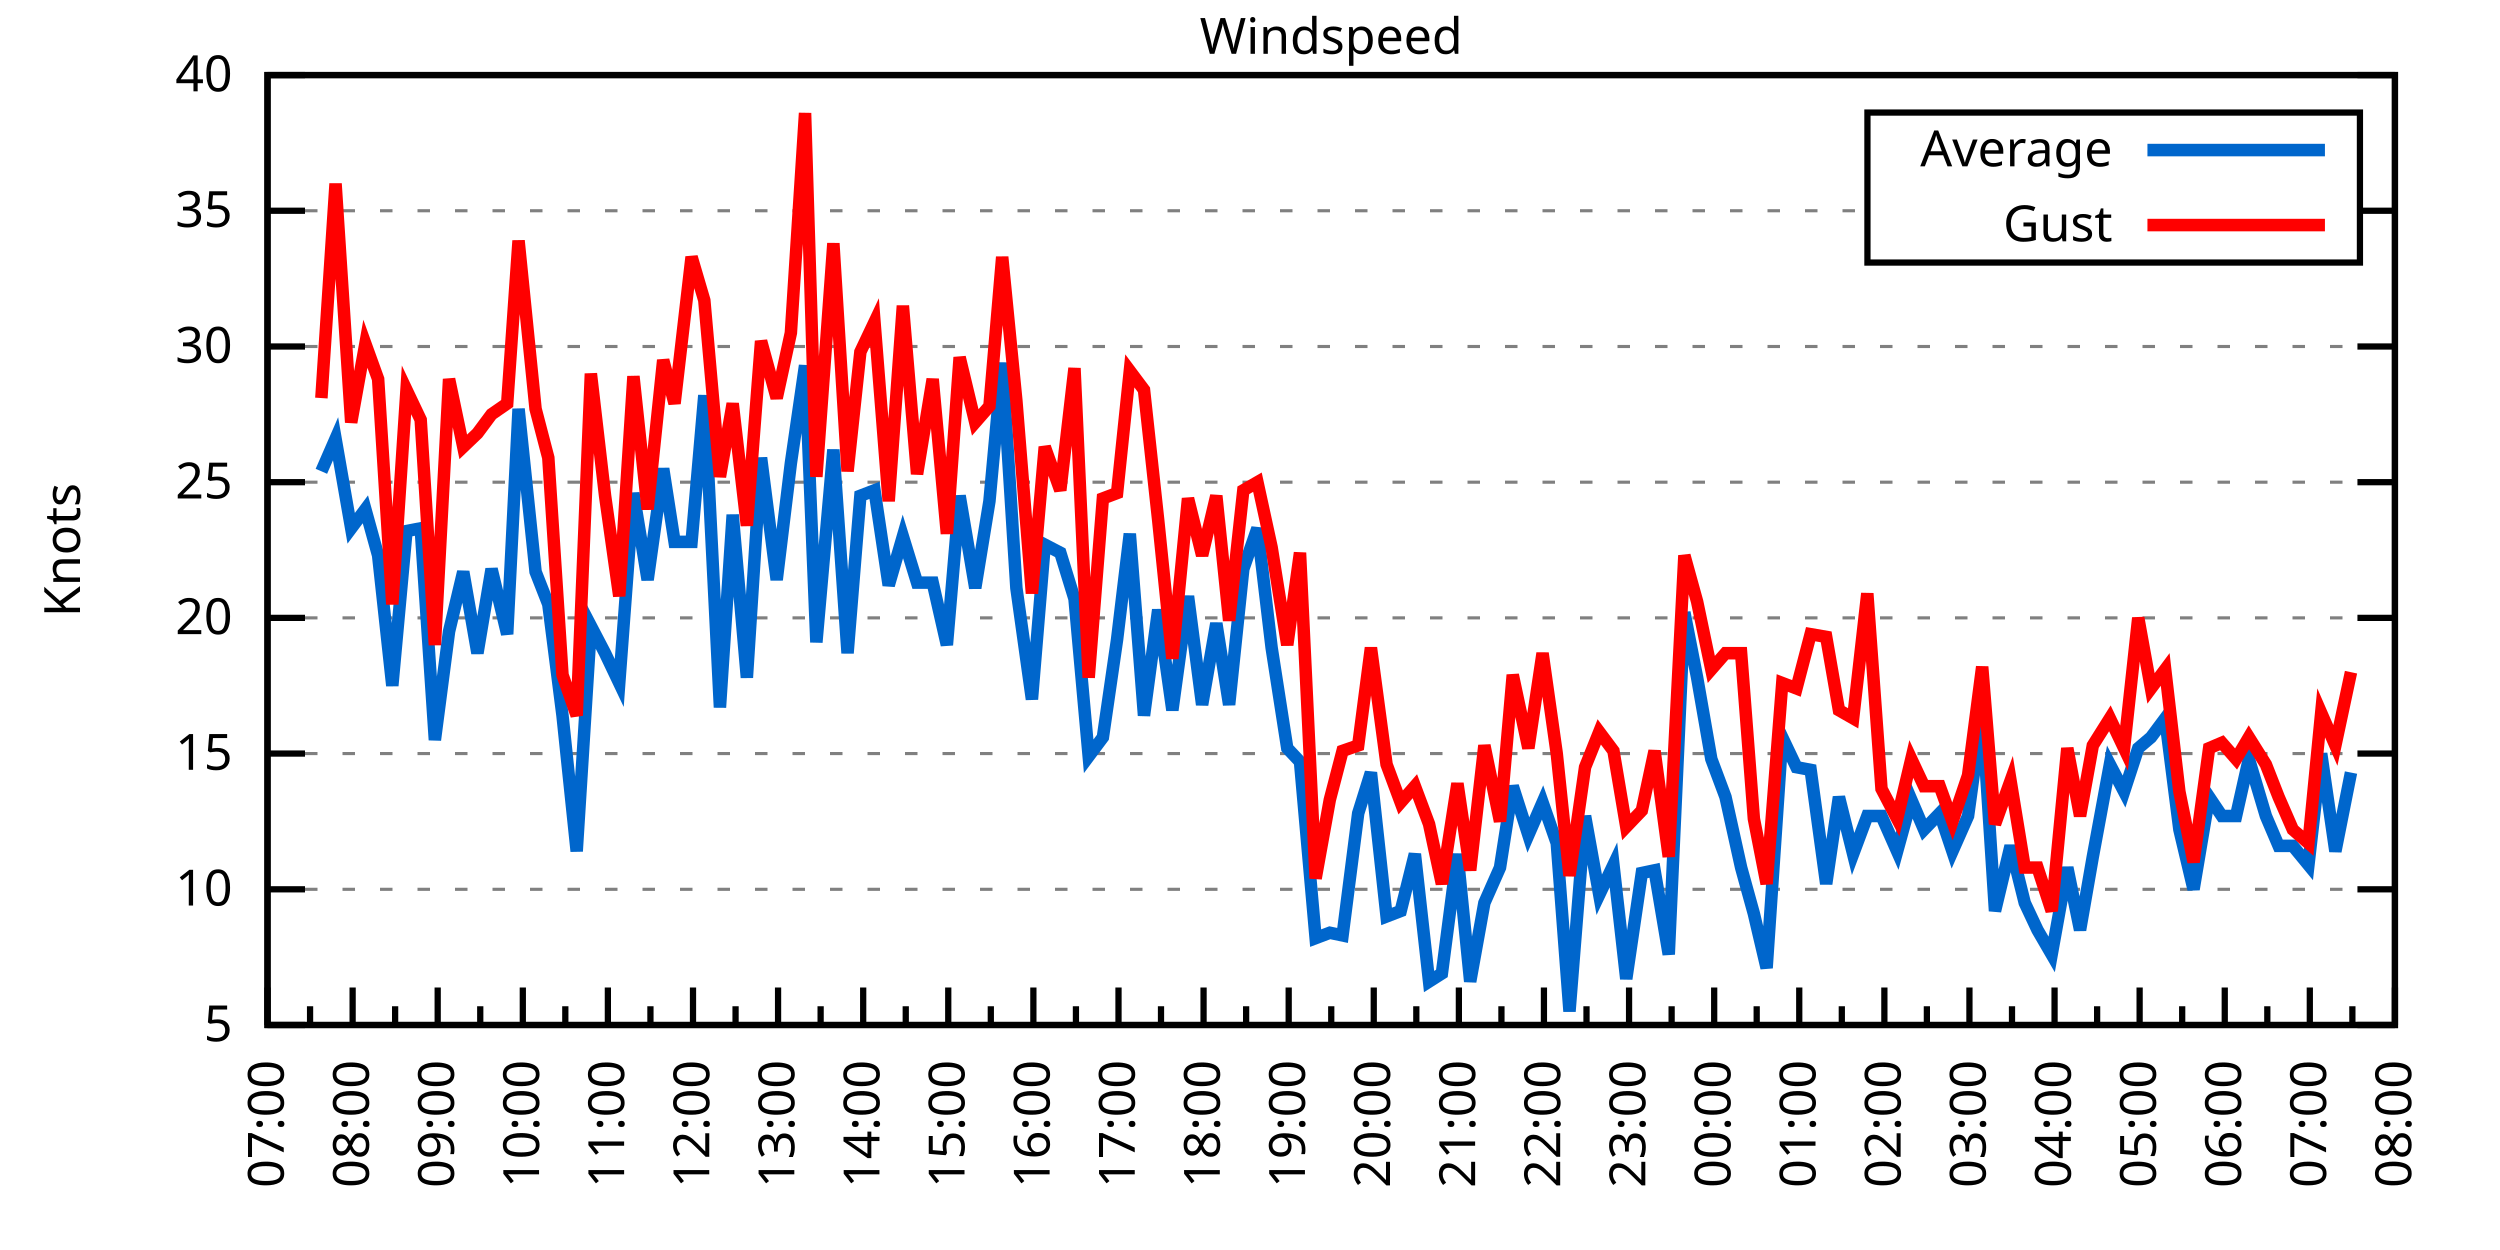
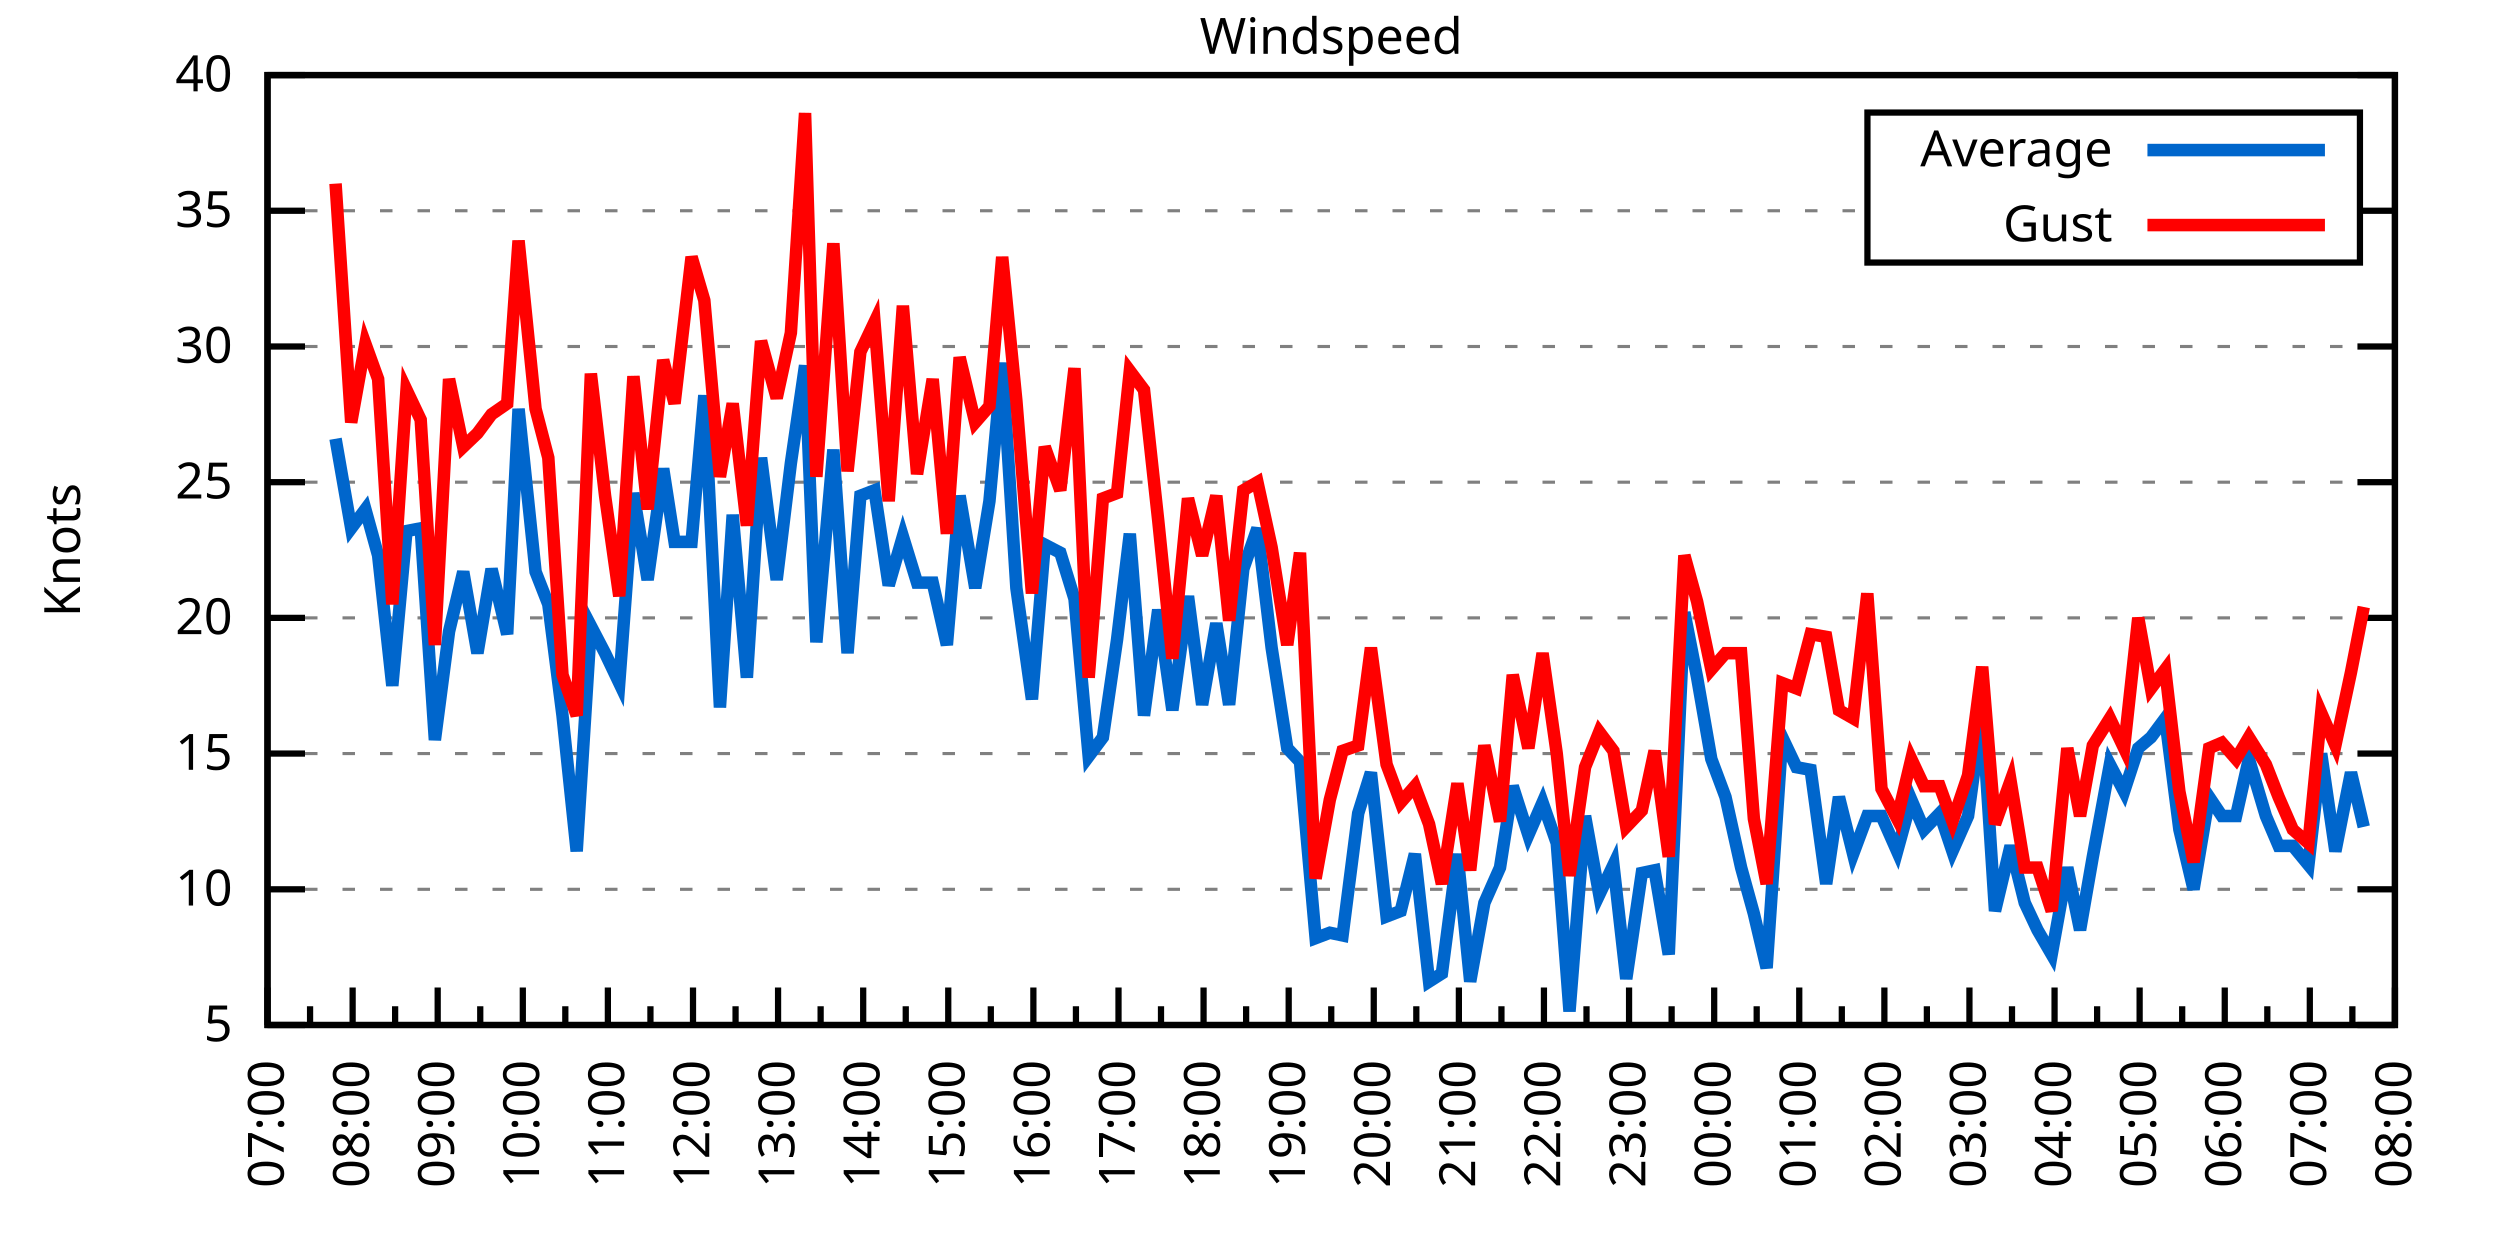
<svg xmlns="http://www.w3.org/2000/svg" xmlns:xlink="http://www.w3.org/1999/xlink" width="400" height="200" viewBox="0 0 400 200">
  <g id="gnuplot_canvas">
    <rect x="0" y="0" width="400" height="200" fill="none" />
    <defs>
      <circle id="gpDot" r="0.5" stroke-width="0.5" stroke="currentColor" />
      <path id="gpPt0" stroke-width="0.333" stroke="currentColor" d="M-1,0 h2 M0,-1 v2" />
      <path id="gpPt1" stroke-width="0.333" stroke="currentColor" d="M-1,-1 L1,1 M1,-1 L-1,1" />
      <path id="gpPt2" stroke-width="0.333" stroke="currentColor" d="M-1,0 L1,0 M0,-1 L0,1 M-1,-1 L1,1 M-1,1 L1,-1" />
      <rect id="gpPt3" stroke-width="0.333" stroke="currentColor" x="-1" y="-1" width="2" height="2" />
      <rect id="gpPt4" stroke-width="0.333" stroke="currentColor" fill="currentColor" x="-1" y="-1" width="2" height="2" />
      <circle id="gpPt5" stroke-width="0.333" stroke="currentColor" cx="0" cy="0" r="1" />
      <use xlink:href="#gpPt5" id="gpPt6" fill="currentColor" stroke="none" />
      <path id="gpPt7" stroke-width="0.333" stroke="currentColor" d="M0,-1.33 L-1.33,0.67 L1.33,0.67 z" />
      <use xlink:href="#gpPt7" id="gpPt8" fill="currentColor" stroke="none" />
      <use xlink:href="#gpPt7" id="gpPt9" stroke="currentColor" transform="rotate(180)" />
      <use xlink:href="#gpPt9" id="gpPt10" fill="currentColor" stroke="none" />
      <use xlink:href="#gpPt3" id="gpPt11" stroke="currentColor" transform="rotate(45)" />
      <use xlink:href="#gpPt11" id="gpPt12" fill="currentColor" stroke="none" />
      <path id="gpPt13" stroke-width="0.333" stroke="currentColor" d="M0,1.330 L1.265,0.411 L0.782,-1.067 L-0.782,-1.076 L-1.265,0.411 z" />
      <use xlink:href="#gpPt13" id="gpPt14" fill="currentColor" stroke="none" />
      <filter id="textbox" filterUnits="objectBoundingBox" x="0" y="0" height="1" width="1">
        <feFlood flood-color="white" flood-opacity="1" result="bgnd" />
        <feComposite in="SourceGraphic" in2="bgnd" operator="atop" />
      </filter>
      <filter id="greybox" filterUnits="objectBoundingBox" x="0" y="0" height="1" width="1">
        <feFlood flood-color="lightgrey" flood-opacity="1" result="grey" />
        <feComposite in="SourceGraphic" in2="grey" operator="atop" />
      </filter>
    </defs>
    <g fill="none" color="white" stroke="currentColor" stroke-width="1.00" stroke-linecap="butt" stroke-linejoin="miter">
</g>
    <g fill="none" color="black" stroke="currentColor" stroke-width="1.00" stroke-linecap="butt" stroke-linejoin="miter">
      <g stroke="none" shape-rendering="crispEdges">
        <polygon fill="rgb(255, 255, 255)" points="42.80,164.00 383.18,164.00 383.18,12.02 42.80,12.02 " />
      </g>
    </g>
    <g fill="none" color="black" stroke="currentColor" stroke-width="1.00" stroke-linecap="butt" stroke-linejoin="miter">
</g>
    <g fill="none" color="black" stroke="black" stroke-width="0.50" stroke-linecap="butt" stroke-linejoin="miter">
</g>
    <g fill="none" color="gray" stroke="currentColor" stroke-width="0.50" stroke-linecap="butt" stroke-linejoin="miter">
      <path stroke="gray" stroke-dasharray="2,4" class="gridline" d="M42.80,164.00 L383.19,164.00  " />
    </g>
    <g fill="none" color="gray" stroke="gray" stroke-width="1.00" stroke-linecap="butt" stroke-linejoin="miter">
</g>
    <g fill="none" color="black" stroke="currentColor" stroke-width="1.00" stroke-linecap="butt" stroke-linejoin="miter">
      <path stroke="black" d="M42.80,164.00 L48.80,164.00 M383.19,164.00 L377.19,164.00  " />
      <g transform="translate(37.20,166.60)" stroke="none" fill="black" font-family="Sans" font-size="8.00" text-anchor="end">
        <text>
          <tspan font-family="Sans"> 5</tspan>
        </text>
      </g>
    </g>
    <g fill="none" color="black" stroke="currentColor" stroke-width="1.00" stroke-linecap="butt" stroke-linejoin="miter">
</g>
    <g fill="none" color="black" stroke="black" stroke-width="0.50" stroke-linecap="butt" stroke-linejoin="miter">
</g>
    <g fill="none" color="gray" stroke="currentColor" stroke-width="0.50" stroke-linecap="butt" stroke-linejoin="miter">
      <path stroke="gray" stroke-dasharray="2,4" class="gridline" d="M42.80,142.29 L383.19,142.29  " />
    </g>
    <g fill="none" color="gray" stroke="gray" stroke-width="1.00" stroke-linecap="butt" stroke-linejoin="miter">
</g>
    <g fill="none" color="black" stroke="currentColor" stroke-width="1.00" stroke-linecap="butt" stroke-linejoin="miter">
      <path stroke="black" d="M42.80,142.29 L48.80,142.29 M383.19,142.29 L377.19,142.29  " />
      <g transform="translate(37.20,144.89)" stroke="none" fill="black" font-family="Sans" font-size="8.00" text-anchor="end">
        <text>
          <tspan font-family="Sans"> 10</tspan>
        </text>
      </g>
    </g>
    <g fill="none" color="black" stroke="currentColor" stroke-width="1.00" stroke-linecap="butt" stroke-linejoin="miter">
</g>
    <g fill="none" color="black" stroke="black" stroke-width="0.50" stroke-linecap="butt" stroke-linejoin="miter">
</g>
    <g fill="none" color="gray" stroke="currentColor" stroke-width="0.50" stroke-linecap="butt" stroke-linejoin="miter">
      <path stroke="gray" stroke-dasharray="2,4" class="gridline" d="M42.80,120.57 L383.19,120.57  " />
    </g>
    <g fill="none" color="gray" stroke="gray" stroke-width="1.00" stroke-linecap="butt" stroke-linejoin="miter">
</g>
    <g fill="none" color="black" stroke="currentColor" stroke-width="1.00" stroke-linecap="butt" stroke-linejoin="miter">
      <path stroke="black" d="M42.80,120.57 L48.80,120.57 M383.19,120.57 L377.19,120.57  " />
      <g transform="translate(37.20,123.17)" stroke="none" fill="black" font-family="Sans" font-size="8.00" text-anchor="end">
        <text>
          <tspan font-family="Sans"> 15</tspan>
        </text>
      </g>
    </g>
    <g fill="none" color="black" stroke="currentColor" stroke-width="1.00" stroke-linecap="butt" stroke-linejoin="miter">
</g>
    <g fill="none" color="black" stroke="black" stroke-width="0.50" stroke-linecap="butt" stroke-linejoin="miter">
</g>
    <g fill="none" color="gray" stroke="currentColor" stroke-width="0.50" stroke-linecap="butt" stroke-linejoin="miter">
      <path stroke="gray" stroke-dasharray="2,4" class="gridline" d="M42.80,98.86 L383.19,98.86  " />
    </g>
    <g fill="none" color="gray" stroke="gray" stroke-width="1.00" stroke-linecap="butt" stroke-linejoin="miter">
</g>
    <g fill="none" color="black" stroke="currentColor" stroke-width="1.00" stroke-linecap="butt" stroke-linejoin="miter">
      <path stroke="black" d="M42.80,98.86 L48.80,98.86 M383.19,98.86 L377.19,98.86  " />
      <g transform="translate(37.20,101.46)" stroke="none" fill="black" font-family="Sans" font-size="8.00" text-anchor="end">
        <text>
          <tspan font-family="Sans"> 20</tspan>
        </text>
      </g>
    </g>
    <g fill="none" color="black" stroke="currentColor" stroke-width="1.00" stroke-linecap="butt" stroke-linejoin="miter">
</g>
    <g fill="none" color="black" stroke="black" stroke-width="0.50" stroke-linecap="butt" stroke-linejoin="miter">
</g>
    <g fill="none" color="gray" stroke="currentColor" stroke-width="0.50" stroke-linecap="butt" stroke-linejoin="miter">
      <path stroke="gray" stroke-dasharray="2,4" class="gridline" d="M42.80,77.15 L383.19,77.15  " />
    </g>
    <g fill="none" color="gray" stroke="gray" stroke-width="1.00" stroke-linecap="butt" stroke-linejoin="miter">
</g>
    <g fill="none" color="black" stroke="currentColor" stroke-width="1.00" stroke-linecap="butt" stroke-linejoin="miter">
      <path stroke="black" d="M42.80,77.15 L48.80,77.15 M383.19,77.15 L377.19,77.15  " />
      <g transform="translate(37.20,79.75)" stroke="none" fill="black" font-family="Sans" font-size="8.00" text-anchor="end">
        <text>
          <tspan font-family="Sans"> 25</tspan>
        </text>
      </g>
    </g>
    <g fill="none" color="black" stroke="currentColor" stroke-width="1.00" stroke-linecap="butt" stroke-linejoin="miter">
</g>
    <g fill="none" color="black" stroke="black" stroke-width="0.50" stroke-linecap="butt" stroke-linejoin="miter">
</g>
    <g fill="none" color="gray" stroke="currentColor" stroke-width="0.50" stroke-linecap="butt" stroke-linejoin="miter">
      <path stroke="gray" stroke-dasharray="2,4" class="gridline" d="M42.80,55.44 L383.19,55.44  " />
    </g>
    <g fill="none" color="gray" stroke="gray" stroke-width="1.00" stroke-linecap="butt" stroke-linejoin="miter">
</g>
    <g fill="none" color="black" stroke="currentColor" stroke-width="1.00" stroke-linecap="butt" stroke-linejoin="miter">
      <path stroke="black" d="M42.80,55.44 L48.80,55.44 M383.19,55.44 L377.19,55.44  " />
      <g transform="translate(37.20,58.04)" stroke="none" fill="black" font-family="Sans" font-size="8.00" text-anchor="end">
        <text>
          <tspan font-family="Sans"> 30</tspan>
        </text>
      </g>
    </g>
    <g fill="none" color="black" stroke="currentColor" stroke-width="1.00" stroke-linecap="butt" stroke-linejoin="miter">
</g>
    <g fill="none" color="black" stroke="black" stroke-width="0.50" stroke-linecap="butt" stroke-linejoin="miter">
</g>
    <g fill="none" color="gray" stroke="currentColor" stroke-width="0.50" stroke-linecap="butt" stroke-linejoin="miter">
      <path stroke="gray" stroke-dasharray="2,4" class="gridline" d="M42.80,33.72 L298.79,33.72 M377.59,33.72 L383.19,33.72  " />
    </g>
    <g fill="none" color="gray" stroke="gray" stroke-width="1.00" stroke-linecap="butt" stroke-linejoin="miter">
</g>
    <g fill="none" color="black" stroke="currentColor" stroke-width="1.00" stroke-linecap="butt" stroke-linejoin="miter">
      <path stroke="black" d="M42.80,33.72 L48.80,33.72 M383.19,33.72 L377.19,33.72  " />
      <g transform="translate(37.20,36.32)" stroke="none" fill="black" font-family="Sans" font-size="8.00" text-anchor="end">
        <text>
          <tspan font-family="Sans"> 35</tspan>
        </text>
      </g>
    </g>
    <g fill="none" color="black" stroke="currentColor" stroke-width="1.00" stroke-linecap="butt" stroke-linejoin="miter">
</g>
    <g fill="none" color="black" stroke="black" stroke-width="0.50" stroke-linecap="butt" stroke-linejoin="miter">
</g>
    <g fill="none" color="gray" stroke="currentColor" stroke-width="0.50" stroke-linecap="butt" stroke-linejoin="miter">
      <path stroke="gray" stroke-dasharray="2,4" class="gridline" d="M42.80,12.01 L383.19,12.01  " />
    </g>
    <g fill="none" color="gray" stroke="gray" stroke-width="1.00" stroke-linecap="butt" stroke-linejoin="miter">
</g>
    <g fill="none" color="black" stroke="currentColor" stroke-width="1.00" stroke-linecap="butt" stroke-linejoin="miter">
      <path stroke="black" d="M42.80,12.01 L48.80,12.01 M383.19,12.01 L377.19,12.01  " />
      <g transform="translate(37.20,14.61)" stroke="none" fill="black" font-family="Sans" font-size="8.00" text-anchor="end">
        <text>
          <tspan font-family="Sans"> 40</tspan>
        </text>
      </g>
    </g>
    <g fill="none" color="black" stroke="currentColor" stroke-width="1.00" stroke-linecap="butt" stroke-linejoin="miter">
      <path stroke="black" d="M42.80,164.00 L42.80,158.00  " />
      <g transform="translate(45.40,169.60) rotate(270)" stroke="none" fill="black" font-family="Sans" font-size="8.00" text-anchor="end">
        <text>
          <tspan font-family="Sans">07:00</tspan>
        </text>
      </g>
    </g>
    <g fill="none" color="black" stroke="currentColor" stroke-width="1.00" stroke-linecap="butt" stroke-linejoin="miter">
      <path stroke="black" d="M49.61,164.00 L49.61,161.00 M56.42,164.00 L56.42,158.00  " />
      <g transform="translate(59.02,169.60) rotate(270)" stroke="none" fill="black" font-family="Sans" font-size="8.00" text-anchor="end">
        <text>
          <tspan font-family="Sans">08:00</tspan>
        </text>
      </g>
    </g>
    <g fill="none" color="black" stroke="currentColor" stroke-width="1.00" stroke-linecap="butt" stroke-linejoin="miter">
      <path stroke="black" d="M63.22,164.00 L63.22,161.00 M70.03,164.00 L70.03,158.00  " />
      <g transform="translate(72.63,169.60) rotate(270)" stroke="none" fill="black" font-family="Sans" font-size="8.00" text-anchor="end">
        <text>
          <tspan font-family="Sans">09:00</tspan>
        </text>
      </g>
    </g>
    <g fill="none" color="black" stroke="currentColor" stroke-width="1.00" stroke-linecap="butt" stroke-linejoin="miter">
      <path stroke="black" d="M76.84,164.00 L76.84,161.00 M83.65,164.00 L83.65,158.00  " />
      <g transform="translate(86.25,169.60) rotate(270)" stroke="none" fill="black" font-family="Sans" font-size="8.00" text-anchor="end">
        <text>
          <tspan font-family="Sans">10:00</tspan>
        </text>
      </g>
    </g>
    <g fill="none" color="black" stroke="currentColor" stroke-width="1.00" stroke-linecap="butt" stroke-linejoin="miter">
      <path stroke="black" d="M90.45,164.00 L90.45,161.00 M97.26,164.00 L97.26,158.00  " />
      <g transform="translate(99.86,169.60) rotate(270)" stroke="none" fill="black" font-family="Sans" font-size="8.00" text-anchor="end">
        <text>
          <tspan font-family="Sans">11:00</tspan>
        </text>
      </g>
    </g>
    <g fill="none" color="black" stroke="currentColor" stroke-width="1.00" stroke-linecap="butt" stroke-linejoin="miter">
      <path stroke="black" d="M104.07,164.00 L104.07,161.00 M110.88,164.00 L110.88,158.00  " />
      <g transform="translate(113.48,169.60) rotate(270)" stroke="none" fill="black" font-family="Sans" font-size="8.00" text-anchor="end">
        <text>
          <tspan font-family="Sans">12:00</tspan>
        </text>
      </g>
    </g>
    <g fill="none" color="black" stroke="currentColor" stroke-width="1.00" stroke-linecap="butt" stroke-linejoin="miter">
      <path stroke="black" d="M117.69,164.00 L117.69,161.00 M124.49,164.00 L124.49,158.00  " />
      <g transform="translate(127.09,169.60) rotate(270)" stroke="none" fill="black" font-family="Sans" font-size="8.00" text-anchor="end">
        <text>
          <tspan font-family="Sans">13:00</tspan>
        </text>
      </g>
    </g>
    <g fill="none" color="black" stroke="currentColor" stroke-width="1.00" stroke-linecap="butt" stroke-linejoin="miter">
      <path stroke="black" d="M131.30,164.00 L131.30,161.00 M138.11,164.00 L138.11,158.00  " />
      <g transform="translate(140.71,169.60) rotate(270)" stroke="none" fill="black" font-family="Sans" font-size="8.00" text-anchor="end">
        <text>
          <tspan font-family="Sans">14:00</tspan>
        </text>
      </g>
    </g>
    <g fill="none" color="black" stroke="currentColor" stroke-width="1.00" stroke-linecap="butt" stroke-linejoin="miter">
      <path stroke="black" d="M144.92,164.00 L144.92,161.00 M151.72,164.00 L151.72,158.00  " />
      <g transform="translate(154.32,169.60) rotate(270)" stroke="none" fill="black" font-family="Sans" font-size="8.00" text-anchor="end">
        <text>
          <tspan font-family="Sans">15:00</tspan>
        </text>
      </g>
    </g>
    <g fill="none" color="black" stroke="currentColor" stroke-width="1.00" stroke-linecap="butt" stroke-linejoin="miter">
      <path stroke="black" d="M158.53,164.00 L158.53,161.00 M165.34,164.00 L165.34,158.00  " />
      <g transform="translate(167.94,169.60) rotate(270)" stroke="none" fill="black" font-family="Sans" font-size="8.00" text-anchor="end">
        <text>
          <tspan font-family="Sans">16:00</tspan>
        </text>
      </g>
    </g>
    <g fill="none" color="black" stroke="currentColor" stroke-width="1.00" stroke-linecap="butt" stroke-linejoin="miter">
      <path stroke="black" d="M172.15,164.00 L172.15,161.00 M178.96,164.00 L178.96,158.00  " />
      <g transform="translate(181.56,169.60) rotate(270)" stroke="none" fill="black" font-family="Sans" font-size="8.00" text-anchor="end">
        <text>
          <tspan font-family="Sans">17:00</tspan>
        </text>
      </g>
    </g>
    <g fill="none" color="black" stroke="currentColor" stroke-width="1.00" stroke-linecap="butt" stroke-linejoin="miter">
      <path stroke="black" d="M185.76,164.00 L185.76,161.00 M192.57,164.00 L192.57,158.00  " />
      <g transform="translate(195.17,169.60) rotate(270)" stroke="none" fill="black" font-family="Sans" font-size="8.00" text-anchor="end">
        <text>
          <tspan font-family="Sans">18:00</tspan>
        </text>
      </g>
    </g>
    <g fill="none" color="black" stroke="currentColor" stroke-width="1.00" stroke-linecap="butt" stroke-linejoin="miter">
      <path stroke="black" d="M199.38,164.00 L199.38,161.00 M206.19,164.00 L206.19,158.00  " />
      <g transform="translate(208.79,169.60) rotate(270)" stroke="none" fill="black" font-family="Sans" font-size="8.00" text-anchor="end">
        <text>
          <tspan font-family="Sans">19:00</tspan>
        </text>
      </g>
    </g>
    <g fill="none" color="black" stroke="currentColor" stroke-width="1.00" stroke-linecap="butt" stroke-linejoin="miter">
      <path stroke="black" d="M213.00,164.00 L213.00,161.00 M219.80,164.00 L219.80,158.00  " />
      <g transform="translate(222.40,169.60) rotate(270)" stroke="none" fill="black" font-family="Sans" font-size="8.00" text-anchor="end">
        <text>
          <tspan font-family="Sans">20:00</tspan>
        </text>
      </g>
    </g>
    <g fill="none" color="black" stroke="currentColor" stroke-width="1.00" stroke-linecap="butt" stroke-linejoin="miter">
      <path stroke="black" d="M226.61,164.00 L226.61,161.00 M233.42,164.00 L233.42,158.00  " />
      <g transform="translate(236.02,169.60) rotate(270)" stroke="none" fill="black" font-family="Sans" font-size="8.00" text-anchor="end">
        <text>
          <tspan font-family="Sans">21:00</tspan>
        </text>
      </g>
    </g>
    <g fill="none" color="black" stroke="currentColor" stroke-width="1.00" stroke-linecap="butt" stroke-linejoin="miter">
      <path stroke="black" d="M240.23,164.00 L240.23,161.00 M247.03,164.00 L247.03,158.00  " />
      <g transform="translate(249.63,169.60) rotate(270)" stroke="none" fill="black" font-family="Sans" font-size="8.00" text-anchor="end">
        <text>
          <tspan font-family="Sans">22:00</tspan>
        </text>
      </g>
    </g>
    <g fill="none" color="black" stroke="currentColor" stroke-width="1.00" stroke-linecap="butt" stroke-linejoin="miter">
      <path stroke="black" d="M253.84,164.00 L253.84,161.00 M260.65,164.00 L260.65,158.00  " />
      <g transform="translate(263.25,169.60) rotate(270)" stroke="none" fill="black" font-family="Sans" font-size="8.00" text-anchor="end">
        <text>
          <tspan font-family="Sans">23:00</tspan>
        </text>
      </g>
    </g>
    <g fill="none" color="black" stroke="currentColor" stroke-width="1.00" stroke-linecap="butt" stroke-linejoin="miter">
      <path stroke="black" d="M267.46,164.00 L267.46,161.00 M274.27,164.00 L274.27,158.00  " />
      <g transform="translate(276.87,169.60) rotate(270)" stroke="none" fill="black" font-family="Sans" font-size="8.00" text-anchor="end">
        <text>
          <tspan font-family="Sans">00:00</tspan>
        </text>
      </g>
    </g>
    <g fill="none" color="black" stroke="currentColor" stroke-width="1.00" stroke-linecap="butt" stroke-linejoin="miter">
      <path stroke="black" d="M281.07,164.00 L281.07,161.00 M287.88,164.00 L287.88,158.00  " />
      <g transform="translate(290.48,169.60) rotate(270)" stroke="none" fill="black" font-family="Sans" font-size="8.00" text-anchor="end">
        <text>
          <tspan font-family="Sans">01:00</tspan>
        </text>
      </g>
    </g>
    <g fill="none" color="black" stroke="currentColor" stroke-width="1.00" stroke-linecap="butt" stroke-linejoin="miter">
      <path stroke="black" d="M294.69,164.00 L294.69,161.00 M301.50,164.00 L301.50,158.00  " />
      <g transform="translate(304.10,169.60) rotate(270)" stroke="none" fill="black" font-family="Sans" font-size="8.00" text-anchor="end">
        <text>
          <tspan font-family="Sans">02:00</tspan>
        </text>
      </g>
    </g>
    <g fill="none" color="black" stroke="currentColor" stroke-width="1.00" stroke-linecap="butt" stroke-linejoin="miter">
      <path stroke="black" d="M308.30,164.00 L308.30,161.00 M315.11,164.00 L315.11,158.00  " />
      <g transform="translate(317.71,169.60) rotate(270)" stroke="none" fill="black" font-family="Sans" font-size="8.00" text-anchor="end">
        <text>
          <tspan font-family="Sans">03:00</tspan>
        </text>
      </g>
    </g>
    <g fill="none" color="black" stroke="currentColor" stroke-width="1.00" stroke-linecap="butt" stroke-linejoin="miter">
      <path stroke="black" d="M321.92,164.00 L321.92,161.00 M328.73,164.00 L328.73,158.00  " />
      <g transform="translate(331.33,169.60) rotate(270)" stroke="none" fill="black" font-family="Sans" font-size="8.00" text-anchor="end">
        <text>
          <tspan font-family="Sans">04:00</tspan>
        </text>
      </g>
    </g>
    <g fill="none" color="black" stroke="currentColor" stroke-width="1.00" stroke-linecap="butt" stroke-linejoin="miter">
      <path stroke="black" d="M335.54,164.00 L335.54,161.00 M342.34,164.00 L342.34,158.00  " />
      <g transform="translate(344.94,169.60) rotate(270)" stroke="none" fill="black" font-family="Sans" font-size="8.00" text-anchor="end">
        <text>
          <tspan font-family="Sans">05:00</tspan>
        </text>
      </g>
    </g>
    <g fill="none" color="black" stroke="currentColor" stroke-width="1.00" stroke-linecap="butt" stroke-linejoin="miter">
      <path stroke="black" d="M349.15,164.00 L349.15,161.00 M355.96,164.00 L355.96,158.00  " />
      <g transform="translate(358.56,169.60) rotate(270)" stroke="none" fill="black" font-family="Sans" font-size="8.00" text-anchor="end">
        <text>
          <tspan font-family="Sans">06:00</tspan>
        </text>
      </g>
    </g>
    <g fill="none" color="black" stroke="currentColor" stroke-width="1.00" stroke-linecap="butt" stroke-linejoin="miter">
      <path stroke="black" d="M362.77,164.00 L362.77,161.00 M369.57,164.00 L369.57,158.00  " />
      <g transform="translate(372.17,169.60) rotate(270)" stroke="none" fill="black" font-family="Sans" font-size="8.00" text-anchor="end">
        <text>
          <tspan font-family="Sans">07:00</tspan>
        </text>
      </g>
    </g>
    <g fill="none" color="black" stroke="currentColor" stroke-width="1.00" stroke-linecap="butt" stroke-linejoin="miter">
      <path stroke="black" d="M376.38,164.00 L376.38,161.00 M383.19,164.00 L383.19,158.00  " />
      <g transform="translate(385.79,169.60) rotate(270)" stroke="none" fill="black" font-family="Sans" font-size="8.00" text-anchor="end">
        <text>
          <tspan font-family="Sans">08:00</tspan>
        </text>
      </g>
    </g>
    <g fill="none" color="black" stroke="currentColor" stroke-width="1.00" stroke-linecap="butt" stroke-linejoin="miter">
</g>
    <g fill="none" color="black" stroke="currentColor" stroke-width="1.00" stroke-linecap="butt" stroke-linejoin="miter">
      <path stroke="black" d="M42.80,12.01 L42.80,164.00 L383.19,164.00 L383.19,12.01 L42.80,12.01 Z  " />
    </g>
    <g fill="none" color="black" stroke="currentColor" stroke-width="1.00" stroke-linecap="butt" stroke-linejoin="miter">
      <g transform="translate(12.80,88.01) rotate(270)" stroke="none" fill="black" font-family="Sans" font-size="8.00" text-anchor="middle">
        <text>
          <tspan font-family="Sans">Knots</tspan>
        </text>
      </g>
    </g>
    <g fill="none" color="black" stroke="currentColor" stroke-width="1.00" stroke-linecap="butt" stroke-linejoin="miter">
</g>
    <g fill="none" color="black" stroke="currentColor" stroke-width="1.00" stroke-linecap="butt" stroke-linejoin="miter">
      <path stroke="black" d="M298.79,42.01 L298.79,18.01 L377.59,18.01 L377.59,42.01 L298.79,42.01 Z  " />
    </g>
    <g id="Windspeed_plot_1">
      <g fill="none" color="white" stroke="black" stroke-width="2.00" stroke-linecap="butt" stroke-linejoin="miter">
</g>
      <g fill="none" color="black" stroke="currentColor" stroke-width="2.00" stroke-linecap="butt" stroke-linejoin="miter">
        <g transform="translate(337.99,26.61)" stroke="none" fill="black" font-family="Sans" font-size="8.00" text-anchor="end">
          <text>
            <tspan font-family="Sans">Average</tspan>
          </text>
        </g>
      </g>
      <g fill="none" color="black" stroke="currentColor" stroke-width="2.00" stroke-linecap="butt" stroke-linejoin="miter">
-         <path stroke="rgb(  0, 102, 204)" d="M343.59,24.01 L371.99,24.01 M51.42,75.41 L53.69,70.20 L56.19,84.53 L58.46,81.49 L60.50,88.87 L62.77,109.72   L65.04,84.97 L67.31,84.53 L69.58,118.40 L71.85,101.03 L74.12,91.48 L76.39,104.51 L78.65,91.04 L81.15,101.47   L82.97,65.42 L85.69,91.48 L87.73,96.69 L90.00,114.49 L92.27,136.21 L94.54,100.16 L96.81,104.51 L99.08,109.28   L101.35,78.89 L103.62,92.78 L106.11,74.98 L107.93,86.70 L110.65,86.70 L112.69,63.25 L115.19,113.19 L117.23,82.36   L119.50,108.42 L121.77,73.24 L124.27,92.78 L126.54,74.11 L128.81,58.48 L130.62,102.77 L133.34,71.94 L135.61,104.51   L137.66,79.32 L139.92,78.45 L142.19,93.65 L144.46,85.83 L146.73,93.22 L149.23,93.22 L151.50,103.20 L153.54,79.32   L156.04,94.08 L158.31,80.19 L160.35,58.04 L162.62,94.08 L165.11,111.89 L167.16,87.14 L169.65,88.44 L171.92,95.82   L174.19,121.01 L176.46,117.97 L178.73,102.34 L180.77,85.40 L183.04,114.49 L185.31,97.56 L187.58,113.63 L190.08,95.39   L192.34,112.76 L194.61,99.73 L196.66,112.76 L198.93,91.04 L201.19,84.53 L203.46,103.64 L205.96,119.71 L208.00,121.88   L210.50,150.10 L212.77,149.24 L214.81,149.67 L217.31,130.13 L219.35,123.61 L221.85,146.63 L224.11,145.76 L226.38,136.64   L228.65,157.05 L230.70,155.75 L233.19,136.64 L235.23,157.05 L237.50,144.46 L240.00,138.81 L242.04,125.79 L244.54,133.60   L246.81,128.39 L249.08,134.90 L251.12,161.83 L253.61,130.56 L255.88,143.16 L258.15,138.38 L260.20,156.62 L262.69,139.68   L264.73,139.25 L267.00,152.71 L269.50,97.99 L271.54,108.42 L273.81,121.44 L276.08,127.52 L278.58,138.81 L280.62,146.20   L282.66,154.88 L285.16,117.97 L287.43,122.75 L289.70,123.18 L292.19,141.42 L294.23,127.52 L296.50,136.64 L298.77,130.56   L301.04,130.56 L303.54,136.21 L305.81,127.96 L307.85,132.73 L310.35,130.13 L312.39,136.21 L314.89,130.56 L317.15,114.06   L319.20,145.76 L321.69,135.34 L323.96,144.46 L326.00,148.80 L328.27,152.71 L330.77,138.81 L332.81,148.80 L334.85,137.08   L337.58,122.31 L339.85,126.65 L342.12,119.71 L344.16,117.97 L346.43,114.93 L348.70,132.73 L350.97,142.29 L353.46,127.52   L355.50,130.56 L357.77,130.56 L359.82,121.44 L362.54,130.56 L364.58,135.34 L366.85,135.34 L369.35,138.38 L371.39,120.57   L373.66,136.21 L376.16,123.61  " />
+         <path stroke="rgb(  0, 102, 204)" d="M343.59,24.01 L371.99,24.01 M53.69,70.20 L56.19,84.53 L58.46,81.49 L60.50,88.87 L62.77,109.72 L65.04,84.97   L67.31,84.53 L69.58,118.40 L71.85,101.03 L74.12,91.48 L76.39,104.51 L78.65,91.04 L81.15,101.47 L82.97,65.42   L85.69,91.48 L87.73,96.69 L90.00,114.49 L92.27,136.21 L94.54,100.16 L96.81,104.51 L99.08,109.28 L101.35,78.89   L103.62,92.78 L106.11,74.98 L107.93,86.70 L110.65,86.70 L112.69,63.25 L115.19,113.19 L117.23,82.36 L119.50,108.42   L121.77,73.24 L124.27,92.78 L126.54,74.11 L128.81,58.48 L130.62,102.77 L133.34,71.94 L135.61,104.51 L137.66,79.32   L139.92,78.45 L142.19,93.65 L144.46,85.83 L146.73,93.22 L149.23,93.22 L151.50,103.20 L153.54,79.32 L156.04,94.08   L158.31,80.19 L160.35,58.04 L162.62,94.08 L165.11,111.89 L167.16,87.14 L169.65,88.44 L171.92,95.82 L174.19,121.01   L176.46,117.97 L178.73,102.34 L180.77,85.40 L183.04,114.49 L185.31,97.56 L187.58,113.63 L190.08,95.39 L192.34,112.76   L194.61,99.73 L196.66,112.76 L198.93,91.04 L201.19,84.53 L203.46,103.64 L205.96,119.71 L208.00,121.88 L210.50,150.10   L212.77,149.24 L214.81,149.67 L217.31,130.13 L219.35,123.61 L221.85,146.63 L224.11,145.76 L226.38,136.64 L228.65,157.05   L230.70,155.75 L233.19,136.64 L235.23,157.05 L237.50,144.46 L240.00,138.81 L242.04,125.79 L244.54,133.60 L246.81,128.39   L249.08,134.90 L251.12,161.83 L253.61,130.56 L255.88,143.16 L258.15,138.38 L260.20,156.62 L262.69,139.68 L264.73,139.25   L267.00,152.71 L269.50,97.99 L271.54,108.42 L273.81,121.44 L276.08,127.52 L278.58,138.81 L280.62,146.20 L282.66,154.88   L285.16,117.97 L287.43,122.75 L289.70,123.18 L292.19,141.42 L294.23,127.52 L296.50,136.64 L298.77,130.56 L301.04,130.56   L303.54,136.21 L305.81,127.96 L307.85,132.73 L310.35,130.13 L312.39,136.21 L314.89,130.56 L317.15,114.06 L319.20,145.76   L321.69,135.34 L323.96,144.46 L326.00,148.80 L328.27,152.71 L330.77,138.81 L332.81,148.80 L334.85,137.08 L337.58,122.31   L339.85,126.65 L342.12,119.71 L344.16,117.97 L346.43,114.93 L348.70,132.73 L350.97,142.29 L353.46,127.52 L355.50,130.56   L357.77,130.56 L359.82,121.44 L362.54,130.56 L364.58,135.34 L366.85,135.34 L369.35,138.38 L371.39,120.57 L373.66,136.21   L376.16,123.61 L378.20,132.30  " />
      </g>
    </g>
    <g id="Windspeed_plot_2">
      <g fill="none" color="black" stroke="currentColor" stroke-width="2.00" stroke-linecap="butt" stroke-linejoin="miter">
        <g transform="translate(337.99,38.61)" stroke="none" fill="black" font-family="Sans" font-size="8.00" text-anchor="end">
          <text>
            <tspan font-family="Sans">Gust</tspan>
          </text>
        </g>
      </g>
      <g fill="none" color="black" stroke="currentColor" stroke-width="2.00" stroke-linecap="butt" stroke-linejoin="miter">
-         <path stroke="rgb(255,   0,   0)" d="M343.59,36.01 L371.99,36.01 M51.42,63.69 L53.69,29.38 L56.19,67.59 L58.46,55.00 L60.50,60.65 L62.77,96.69   L65.04,62.38 L67.31,67.16 L69.58,103.20 L71.85,60.65 L74.12,71.50 L76.39,69.33 L78.65,66.29 L81.15,64.56   L82.97,38.50 L85.69,65.42 L87.73,73.24 L90.00,107.98 L92.27,114.49 L94.54,59.78 L96.81,79.32 L99.08,95.39   L101.35,60.21 L103.62,81.49 L106.11,57.61 L107.93,64.56 L110.65,41.11 L112.69,48.05 L115.19,76.28 L117.23,64.56   L119.50,84.10 L121.77,54.57 L124.27,63.69 L126.54,53.26 L128.81,18.09 L130.62,76.28 L133.34,38.93 L135.61,75.41   L137.66,56.30 L139.92,51.53 L142.19,80.19 L144.46,48.92 L146.73,75.85 L149.23,60.65 L151.50,85.40 L153.54,57.17   L156.04,67.59 L158.31,64.99 L160.35,41.11 L162.62,64.12 L165.11,94.95 L167.16,71.50 L169.65,78.45 L171.92,58.91   L174.19,108.42 L176.46,79.75 L178.73,78.89 L180.77,59.34 L183.04,62.38 L185.31,83.23 L187.58,105.38 L190.08,79.75   L192.34,88.87 L194.61,79.32 L196.66,99.30 L198.93,78.45 L201.19,77.15 L203.46,87.57 L205.96,103.20 L208.00,88.44   L210.50,140.55 L212.77,127.96 L214.81,120.14 L217.31,119.27 L219.35,103.64 L221.85,122.31 L224.11,128.39 L226.38,125.79   L228.65,131.86 L230.70,141.42 L233.19,125.35 L235.23,139.25 L237.50,119.27 L240.00,131.43 L242.04,107.98 L244.54,119.71   L246.81,104.51 L249.08,120.57 L251.12,140.12 L253.61,122.75 L255.88,117.10 L258.15,120.14 L260.20,132.30 L262.69,129.69   L264.73,120.14 L267.00,137.08 L269.50,88.87 L271.54,96.26 L273.81,107.11 L276.08,104.51 L278.58,104.51 L280.62,131.00   L282.66,141.42 L285.16,109.28 L287.43,110.15 L289.70,101.47 L292.19,101.90 L294.23,113.63 L296.50,114.93 L298.77,94.95   L301.04,126.22 L303.54,131.00 L305.81,121.44 L307.85,125.79 L310.35,125.79 L312.39,131.43 L314.89,124.05 L317.15,106.68   L319.20,131.86 L321.69,124.92 L323.96,138.81 L326.00,138.81 L328.27,145.76 L330.77,119.71 L332.81,130.56 L334.85,119.27   L337.58,114.93 L339.85,119.71 L342.12,98.86 L344.16,110.15 L346.43,107.11 L348.70,126.65 L350.97,137.94 L353.46,119.71   L355.50,118.84 L357.77,121.44 L359.82,117.97 L362.54,122.31 L364.58,127.52 L366.85,132.73 L369.35,134.90 L371.39,114.06   L373.66,119.27 L376.16,107.55  " />
+         <path stroke="rgb(255,   0,   0)" d="M343.59,36.01 L371.99,36.01 M53.69,29.38 L56.19,67.59 L58.46,55.00 L60.50,60.65 L62.77,96.69 L65.04,62.38   L67.31,67.16 L69.58,103.20 L71.85,60.65 L74.12,71.50 L76.39,69.33 L78.65,66.29 L81.15,64.56 L82.97,38.50   L85.69,65.42 L87.73,73.24 L90.00,107.98 L92.27,114.49 L94.54,59.78 L96.81,79.32 L99.08,95.39 L101.35,60.21   L103.62,81.49 L106.11,57.61 L107.93,64.56 L110.65,41.11 L112.69,48.05 L115.19,76.28 L117.23,64.56 L119.50,84.10   L121.77,54.57 L124.27,63.69 L126.54,53.26 L128.81,18.09 L130.62,76.28 L133.34,38.93 L135.61,75.41 L137.66,56.30   L139.92,51.53 L142.19,80.19 L144.46,48.92 L146.73,75.85 L149.23,60.65 L151.50,85.40 L153.54,57.17 L156.04,67.59   L158.31,64.99 L160.35,41.11 L162.62,64.12 L165.11,94.95 L167.16,71.50 L169.65,78.45 L171.92,58.91 L174.19,108.42   L176.46,79.75 L178.73,78.89 L180.77,59.34 L183.04,62.38 L185.31,83.23 L187.58,105.38 L190.08,79.75 L192.34,88.87   L194.61,79.32 L196.66,99.30 L198.93,78.45 L201.19,77.15 L203.46,87.57 L205.96,103.20 L208.00,88.44 L210.50,140.55   L212.77,127.96 L214.81,120.14 L217.31,119.27 L219.35,103.64 L221.85,122.31 L224.11,128.39 L226.38,125.79 L228.65,131.86   L230.70,141.42 L233.19,125.35 L235.23,139.25 L237.50,119.27 L240.00,131.43 L242.04,107.98 L244.54,119.71 L246.81,104.51   L249.08,120.57 L251.12,140.12 L253.61,122.75 L255.88,117.10 L258.15,120.14 L260.20,132.30 L262.69,129.69 L264.73,120.14   L267.00,137.08 L269.50,88.87 L271.54,96.26 L273.81,107.11 L276.08,104.51 L278.58,104.51 L280.62,131.00 L282.66,141.42   L285.16,109.28 L287.43,110.15 L289.70,101.47 L292.19,101.90 L294.23,113.63 L296.50,114.93 L298.77,94.95 L301.04,126.22   L303.54,131.00 L305.81,121.44 L307.85,125.79 L310.35,125.79 L312.39,131.43 L314.89,124.05 L317.15,106.68 L319.20,131.86   L321.69,124.92 L323.96,138.81 L326.00,138.81 L328.27,145.76 L330.77,119.71 L332.81,130.56 L334.85,119.27 L337.58,114.93   L339.85,119.71 L342.12,98.86 L344.16,110.15 L346.43,107.11 L348.70,126.65 L350.97,137.94 L353.46,119.71 L355.50,118.84   L357.77,121.44 L359.82,117.97 L362.54,122.31 L364.58,127.52 L366.85,132.73 L369.35,134.90 L371.39,114.06 L373.66,119.27   L376.16,107.55 L378.20,97.12  " />
      </g>
    </g>
    <g fill="none" color="black" stroke="currentColor" stroke-width="2.00" stroke-linecap="butt" stroke-linejoin="miter">
</g>
    <g fill="none" color="black" stroke="black" stroke-width="1.00" stroke-linecap="butt" stroke-linejoin="miter">
</g>
    <g fill="none" color="black" stroke="currentColor" stroke-width="1.00" stroke-linecap="butt" stroke-linejoin="miter">
      <path stroke="black" d="M42.80,12.01 L42.80,164.00 L383.19,164.00 L383.19,12.01 L42.80,12.01 Z  " />
    </g>
    <g fill="none" color="black" stroke="currentColor" stroke-width="1.00" stroke-linecap="butt" stroke-linejoin="miter">
      <g transform="translate(212.99,8.61)" stroke="none" fill="black" font-family="Sans" font-size="8.00" text-anchor="middle">
        <text>
          <tspan font-family="Sans">Windspeed</tspan>
        </text>
      </g>
    </g>
    <g fill="none" color="black" stroke="currentColor" stroke-width="1.00" stroke-linecap="butt" stroke-linejoin="miter">
</g>
  </g>
</svg>
